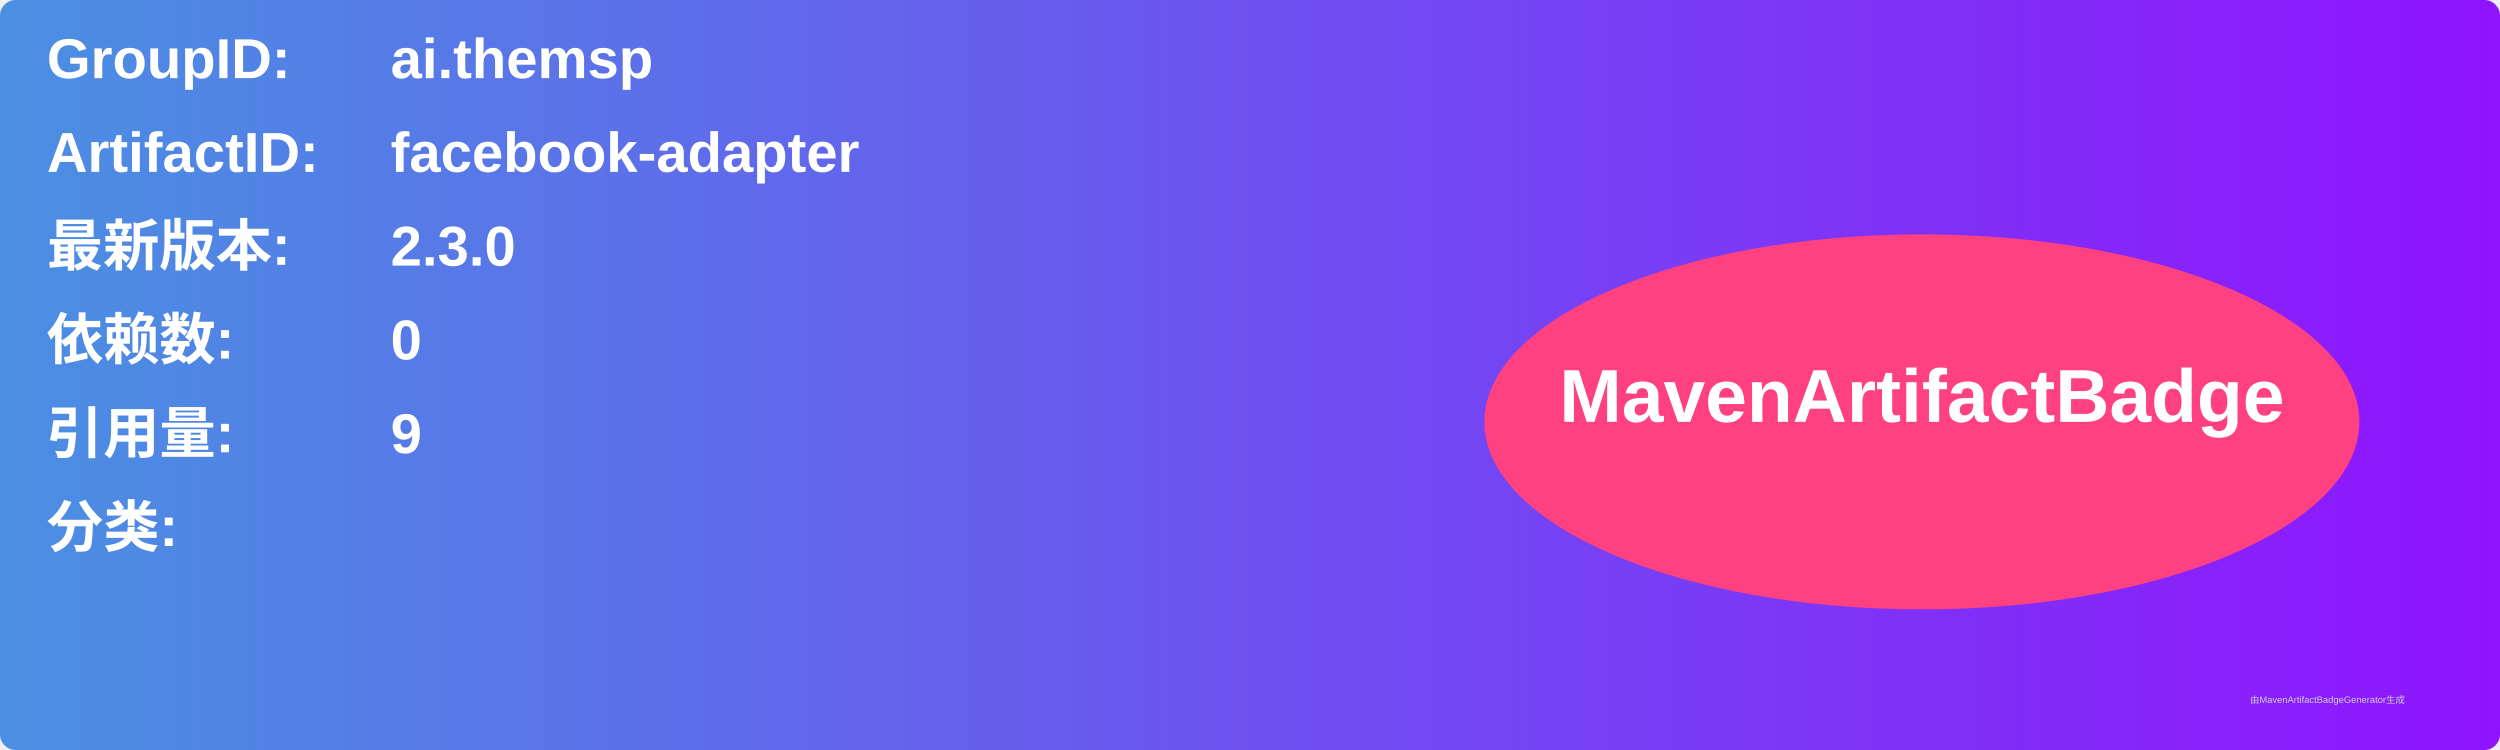
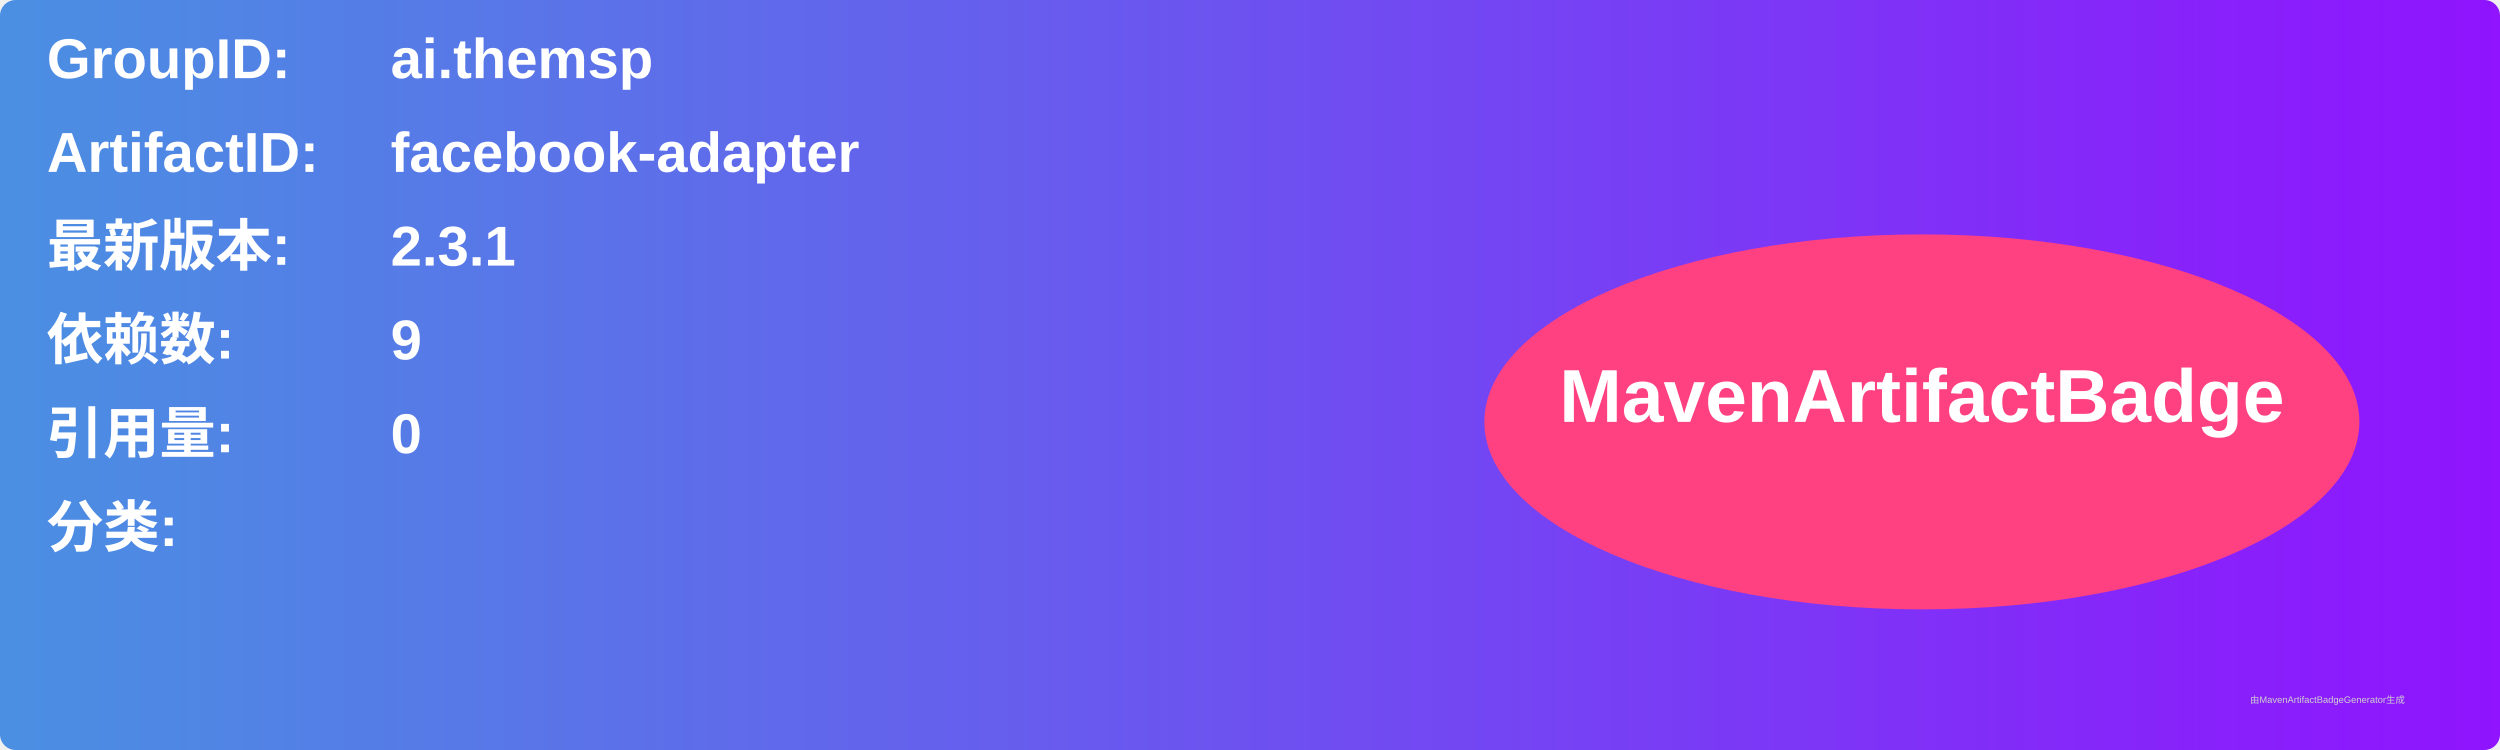
<svg xmlns="http://www.w3.org/2000/svg" width="800" height="240" viewBox="0 0 800 240">
  <linearGradient id="grad" x1="0%" y1="0%" x2="100%" y2="0%">
    <stop offset="0%" stop-color="#4a90e2" />
    <stop offset="100%" stop-color="#9013fe" />
  </linearGradient>
  <rect width="100%" height="100%" rx="5" ry="5" fill="url(#grad)" />
  <g transform="translate(15, 15)">
    <text x="0" y="10" font-family="Arial" font-size="18" fill="white" font-weight="bold" width="260">GroupID:</text>
    <text x="110" y="10" font-family="Arial" font-size="18" fill="white" font-weight="bold" width="460">ai.themsp</text>
    <text x="0" y="40" font-family="Arial" font-size="18" fill="white" font-weight="bold" width="260">ArtifactID:</text>
    <text x="110" y="40" font-family="Arial" font-size="18" fill="white" font-weight="bold" width="460">facebook-adapter</text>
    <text x="0" y="70" font-family="Arial" font-size="18" fill="white" font-weight="bold">最新版本:</text>
    <text x="110" y="70" font-family="Arial" font-size="18" fill="white" font-weight="bold">
-       <tspan font-weight="bold">2.3.0</tspan>
+       <tspan font-weight="bold">2.3.1</tspan>
    </text>
    <text x="0" y="100" font-family="Arial" font-size="18" fill="white" font-weight="bold">依赖数: </text>
    <text x="110" y="100" font-family="Arial" font-size="18" fill="white">
-       <tspan font-weight="bold">0</tspan>
+       <tspan font-weight="bold">9</tspan>
    </text>
    <text x="0" y="130" font-family="Arial" font-size="18" fill="white" font-weight="bold">引用量: </text>
    <text x="110" y="130" font-family="Arial" font-size="18" fill="white">
-       <tspan font-weight="bold">9</tspan>
+       <tspan font-weight="bold">0</tspan>
    </text>
    <text x="0" y="160" font-family="Arial" font-size="18" fill="white" font-weight="bold">分类:</text>
    <text x="10" y="190" font-family="Arial" font-size="10" fill="white">
      <tspan font-weight="bold" />
    </text>
    <ellipse cx="600" cy="120" rx="140" ry="60" fill="#ff4081" />
    <text x="600" y="120" text-anchor="middle" font-family="Arial" font-size="24" fill="white" font-weight="bold">MavenArtifactBadge</text>
  </g>
  <text x="720" y="225" font-family="Arial" font-size="3" fill="#d0d0d0">由MavenArtifactBadgeGenerator生成</text>
</svg>
